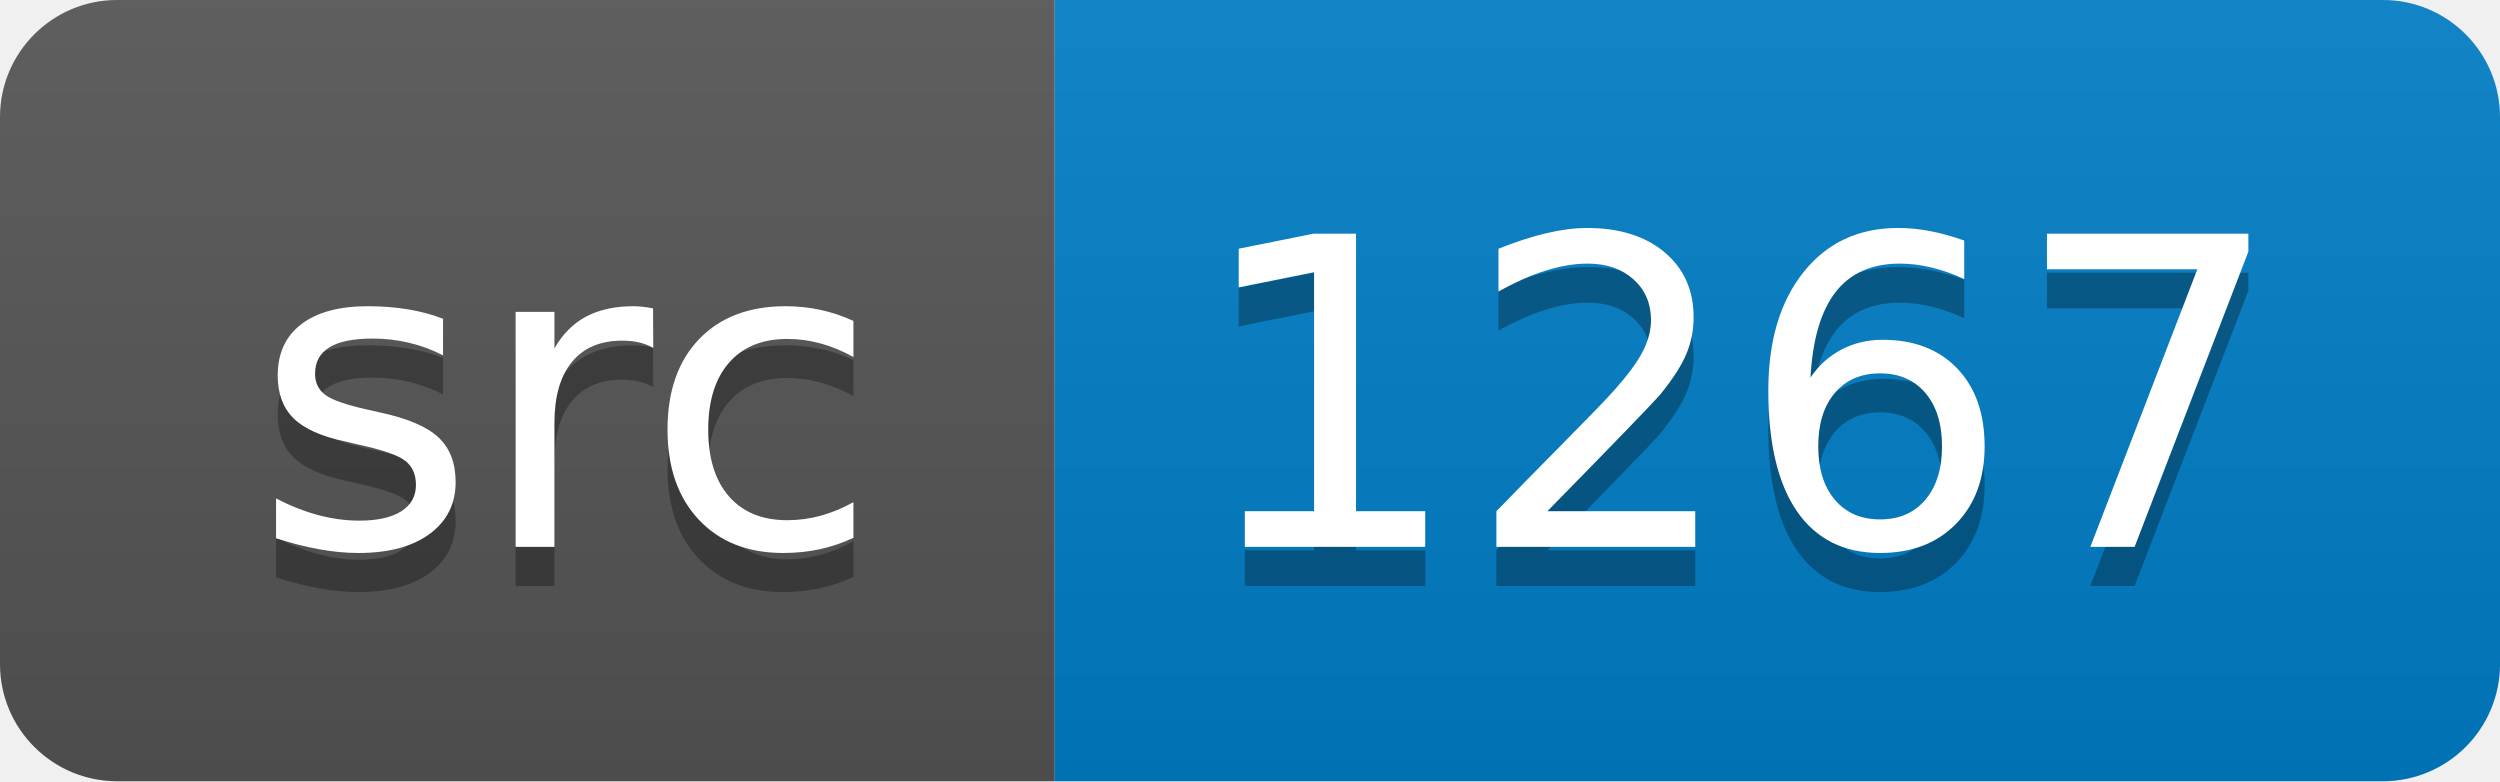
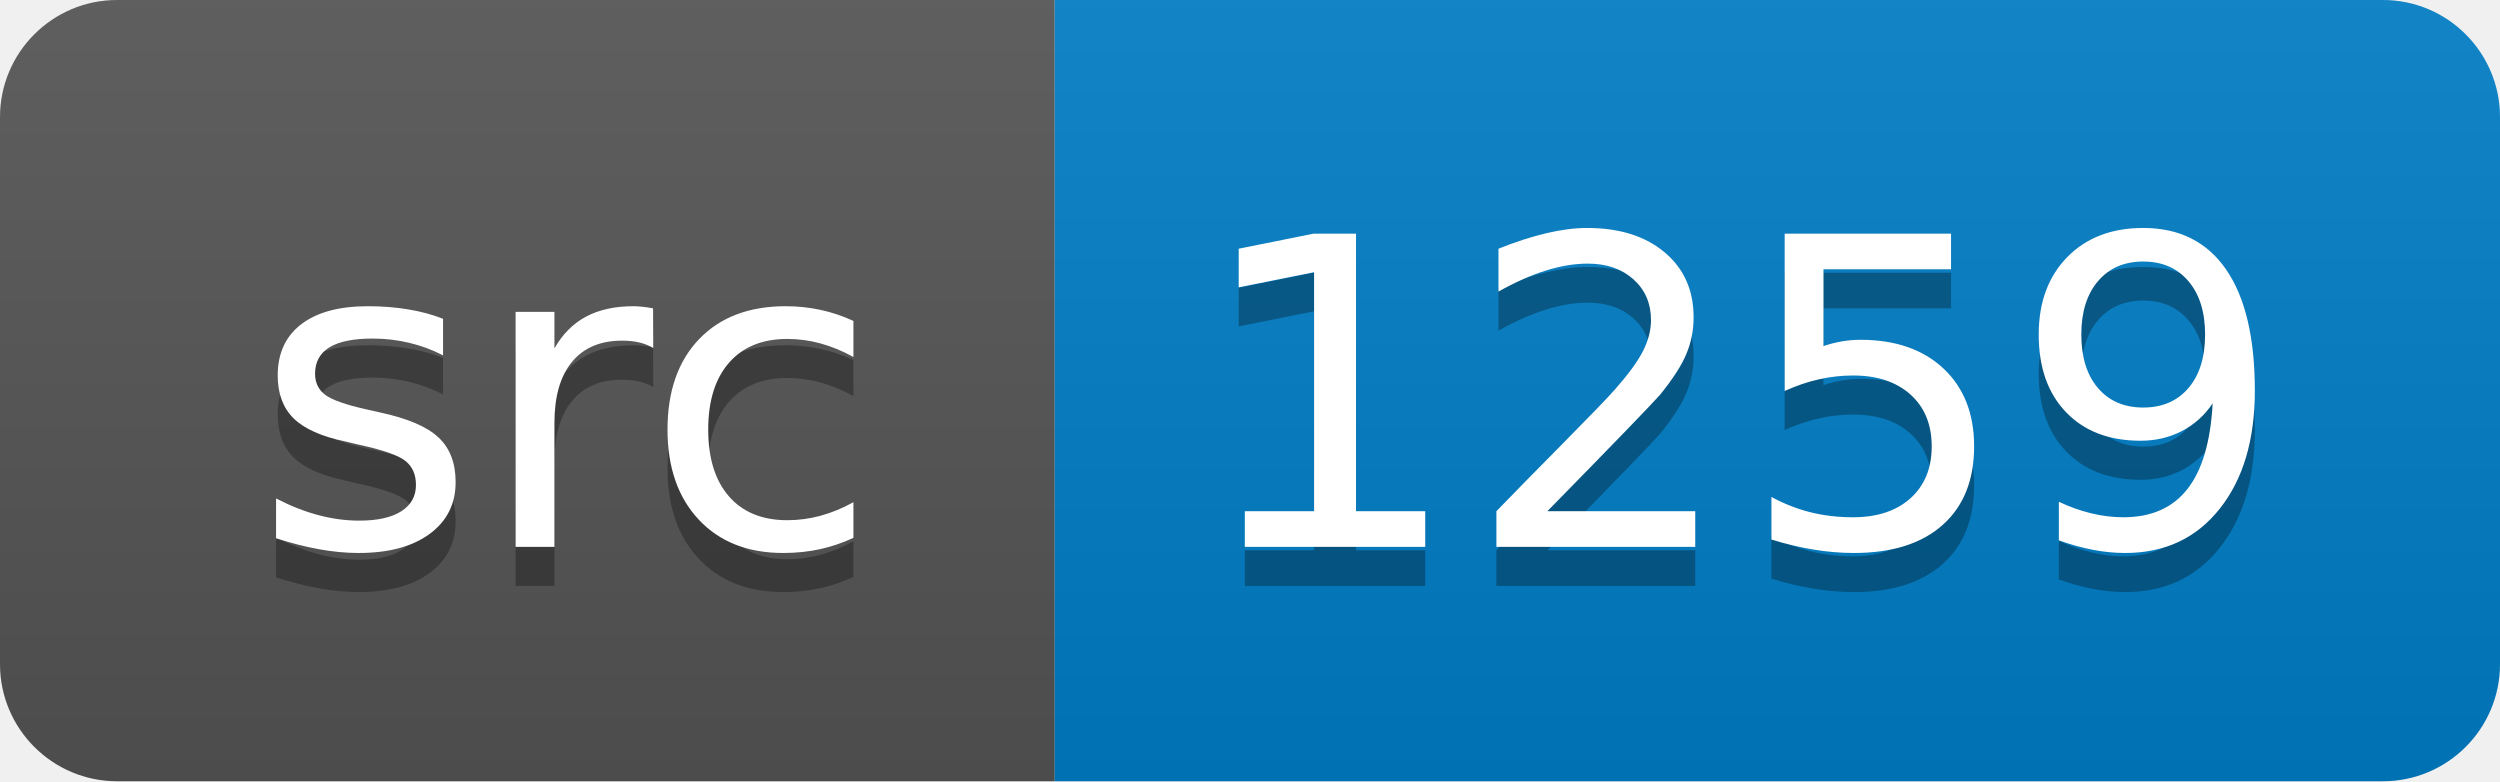
<svg xmlns="http://www.w3.org/2000/svg" width="64" height="20">
  <linearGradient id="smooth" x2="0" y2="100%">
    <stop offset="0" stop-color="#bbb" stop-opacity=".1" />
    <stop offset="1" stop-opacity=".1" />
  </linearGradient>
  <clipPath id="round">
    <rect width="64" height="20" rx="3" fill="#fff" />
  </clipPath>
  <g clip-path="url(#round)">
    <rect width="27" height="20" fill="#555" />
    <rect x="27" width="37" height="20" fill="#007ec6" />
    <rect width="64" height="20" fill="url(#smooth)" />
  </g>
  <g fill="#fff" text-anchor="middle" font-family="DejaVu Sans,Verdana,Geneva,sans-serif" font-size="110">
    <text x="145" y="150" fill="#010101" fill-opacity=".3" transform="scale(0.1)" textLength="170" lengthAdjust="spacing">src</text>
    <text x="145" y="140" transform="scale(0.1)" textLength="170" lengthAdjust="spacing">src</text>
-     <text x="445" y="150" fill="#010101" fill-opacity=".3" transform="scale(0.1)" textLength="270" lengthAdjust="spacing">1267</text>
-     <text x="445" y="140" transform="scale(0.1)" textLength="270" lengthAdjust="spacing">1267</text>
+     <text x="445" y="150" fill="#010101" fill-opacity=".3" transform="scale(0.1)" textLength="270" lengthAdjust="spacing">1259</text>
+     <text x="445" y="140" transform="scale(0.1)" textLength="270" lengthAdjust="spacing">1259</text>
  </g>
</svg>
